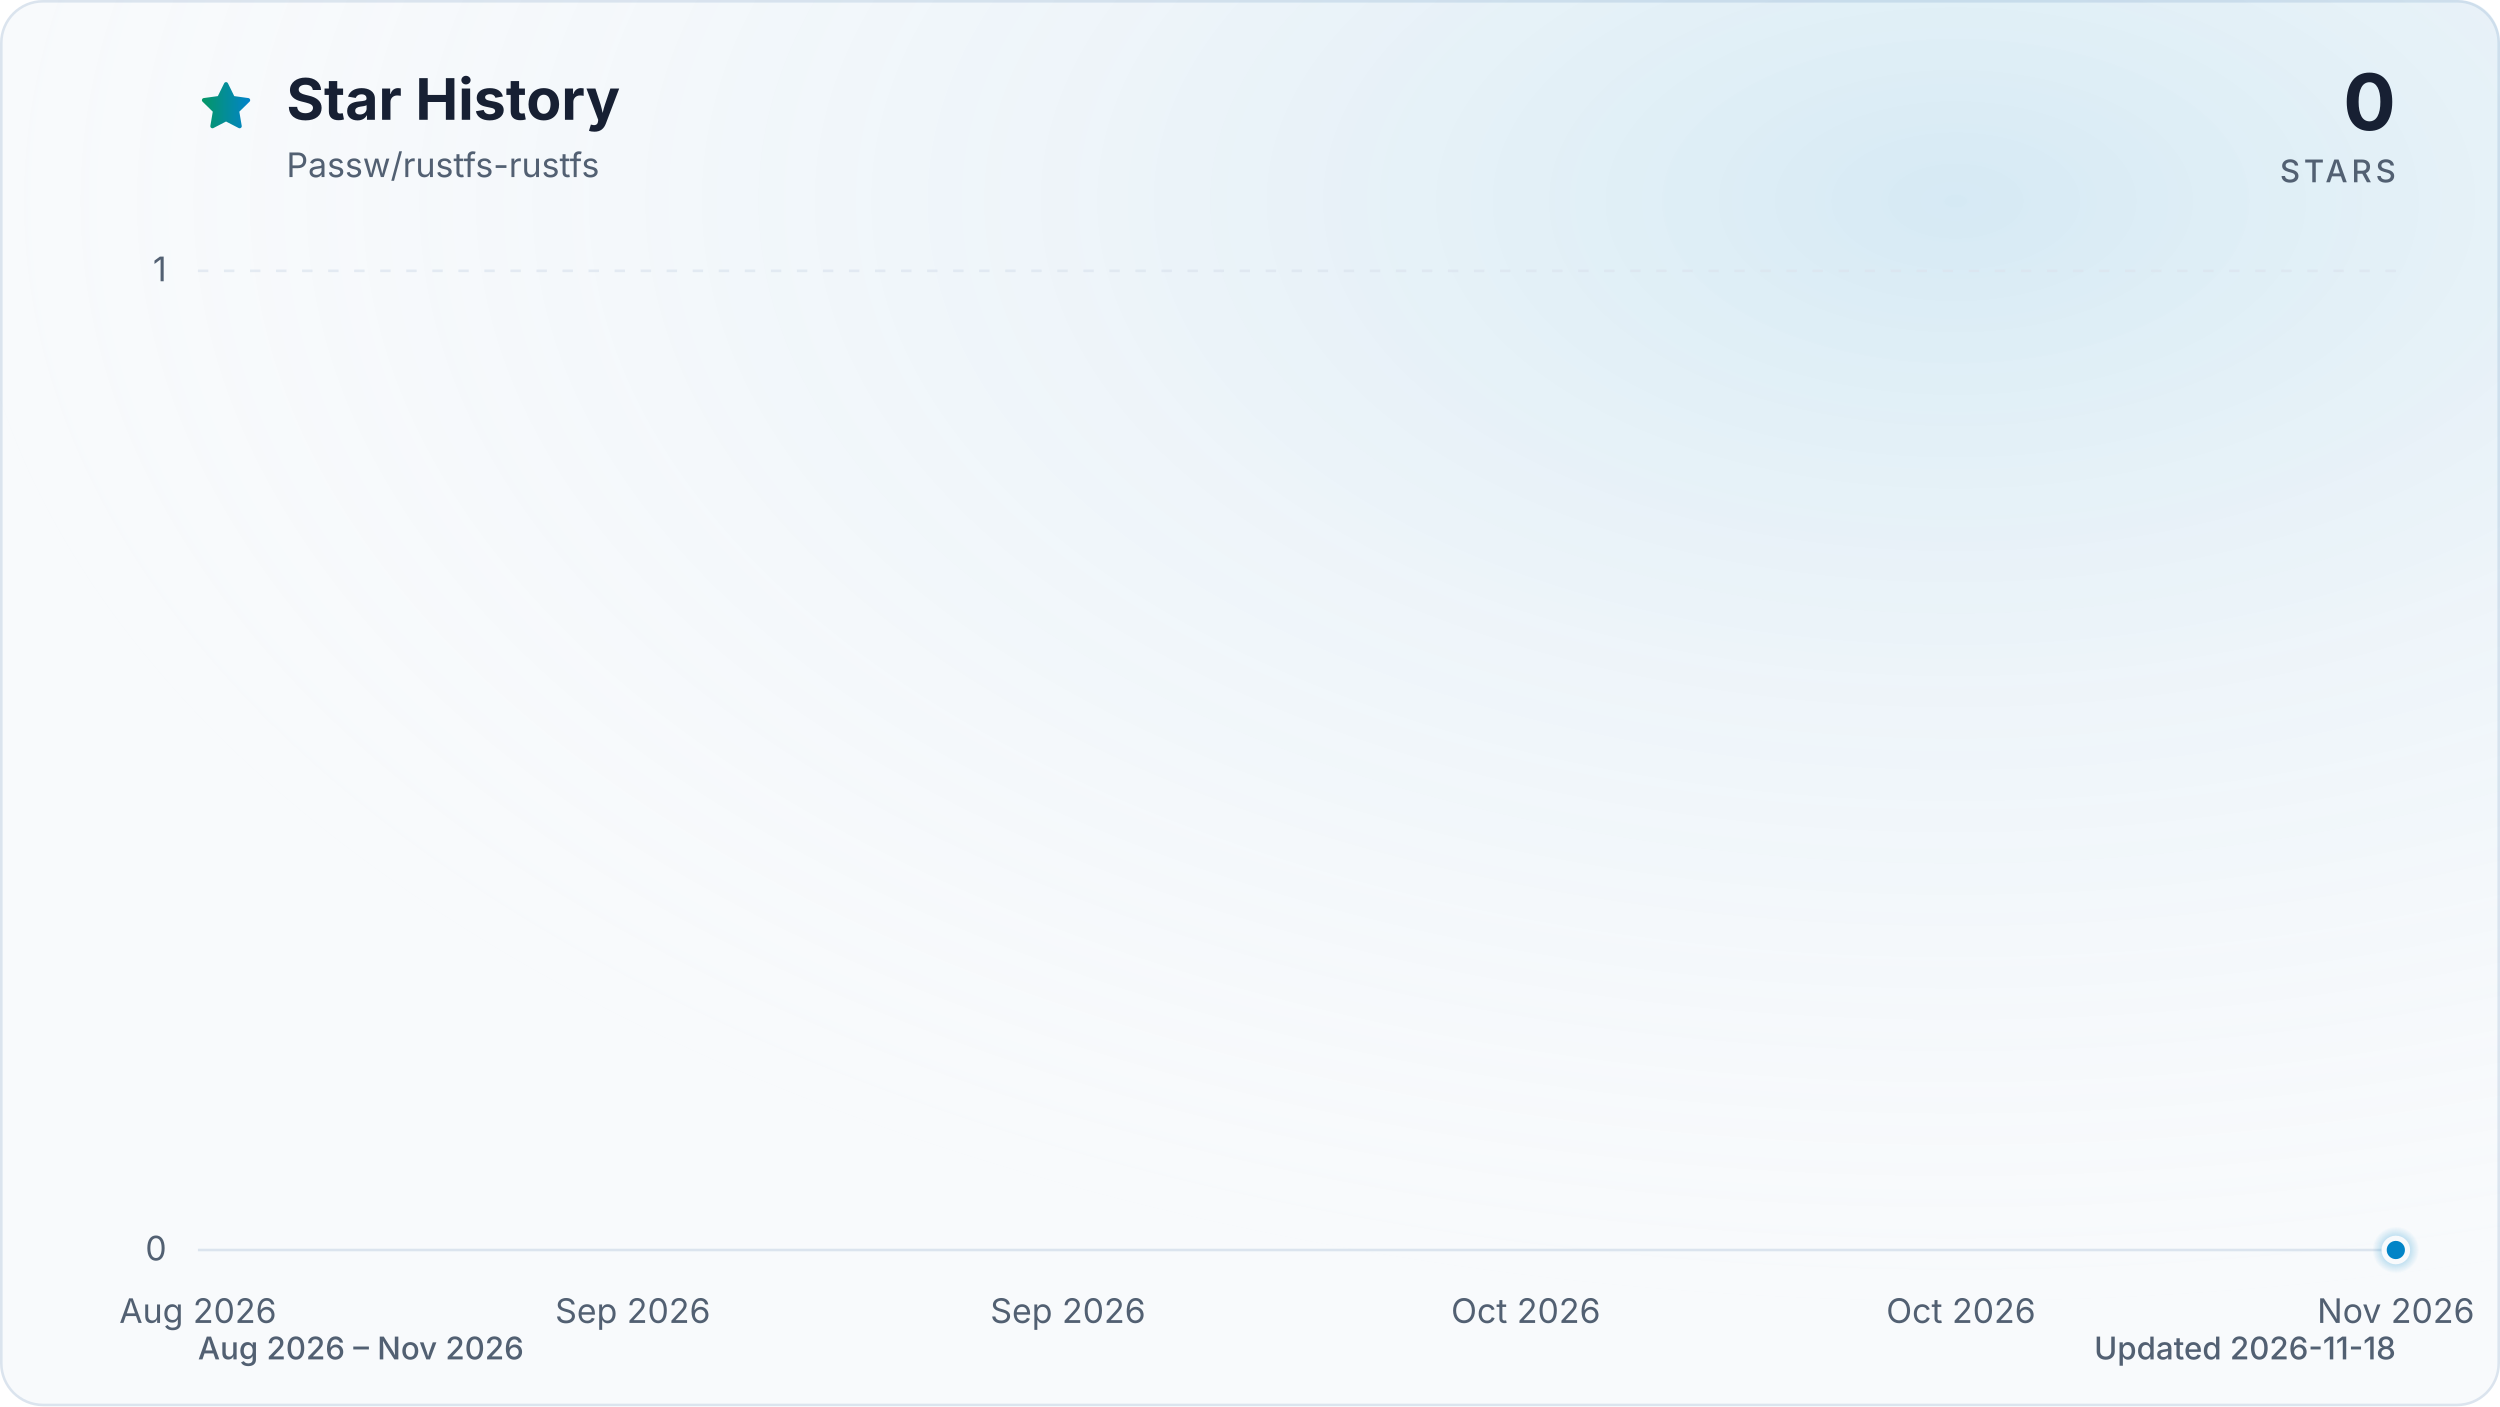
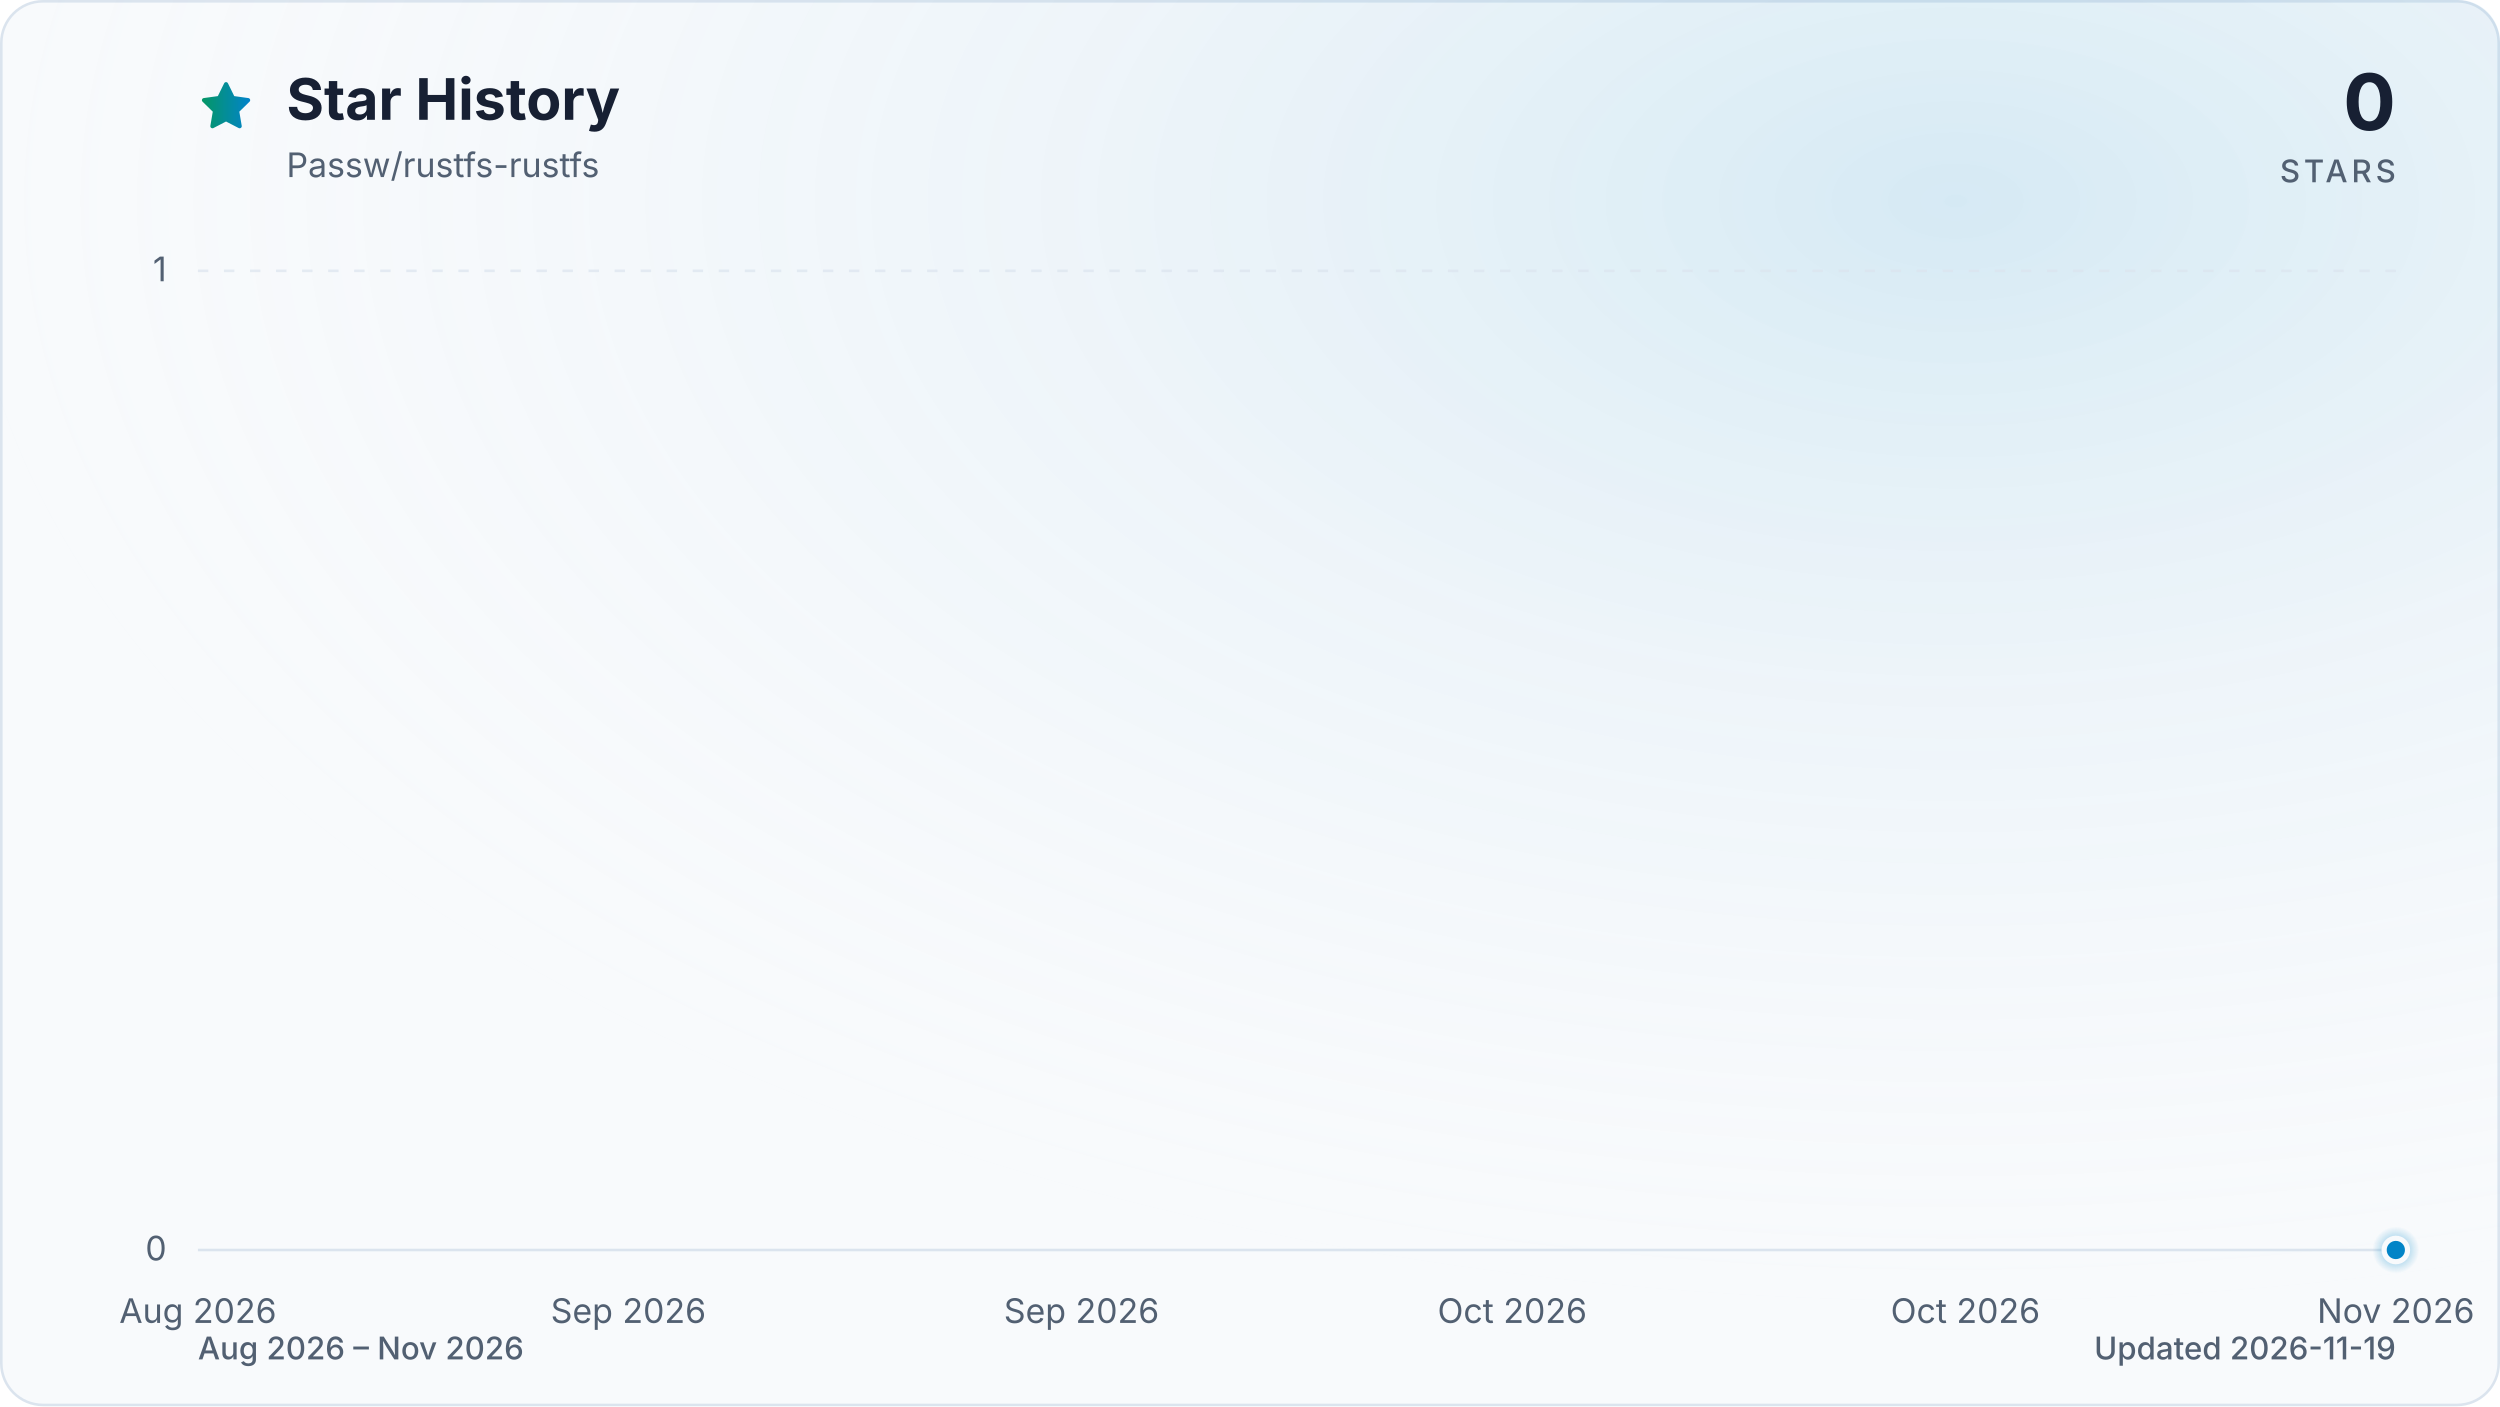
<svg xmlns="http://www.w3.org/2000/svg" viewBox="0 0 960 540" role="img" aria-labelledby="title description" data-style="gradient" data-variant="glow" data-animated="true">
  <defs>
    <linearGradient id="trend" x1="0" y1="0" x2="1" y2="0">
      <stop offset="0%" stop-color="#059669" />
      <stop offset="100%" stop-color="#0284c7" />
    </linearGradient>
    <linearGradient id="area" x1="0" y1="0" x2="0" y2="1">
      <stop offset="0%" stop-color="#059669" stop-opacity="0.30" />
      <stop offset="55%" stop-color="#0284c7" stop-opacity="0.10" />
      <stop offset="100%" stop-color="#0284c7" stop-opacity="0.01" />
    </linearGradient>
    <radialGradient id="marker-halo" cx="50%" cy="50%" r="50%">
      <stop offset="0%" stop-color="#0284c7" stop-opacity="0.55" />
      <stop offset="100%" stop-color="#0284c7" stop-opacity="0" />
    </radialGradient>
    <radialGradient id="surface-glow" cx="78%" cy="14%" r="80%">
      <stop offset="0%" stop-color="#0284c7" stop-opacity="0.14" />
      <stop offset="100%" stop-color="#f8fafc" stop-opacity="0" />
    </radialGradient>
    <filter id="trend-glow" x="-20%" y="-20%" width="140%" height="140%">
      <feGaussianBlur stdDeviation="7" />
    </filter>
  </defs>
  <style>
.trend-enter{transform-box:fill-box;transform-origin:center;animation:trend-enter 520ms cubic-bezier(0.16,1,0.3,1)}
.marker-enter{transform-box:fill-box;transform-origin:center;animation:marker-enter 320ms cubic-bezier(0.16,1,0.3,1) 200ms both}
.marker-pulse{transform-box:fill-box;transform-origin:center;animation:marker-pulse 2.6s ease-out infinite}
@keyframes trend-enter{from{opacity:.35;transform:translateY(10px)}to{opacity:1;transform:translateY(0)}}
@keyframes marker-enter{from{opacity:0;transform:scale(.4)}to{opacity:1;transform:scale(1)}}
@keyframes marker-pulse{0%{opacity:.5;transform:scale(.7)}70%,100%{opacity:0;transform:scale(2.1)}}
@media (prefers-reduced-motion:reduce){.trend-enter,.marker-enter,.marker-pulse{animation:none!important}}
@media (prefers-reduced-motion:reduce){.marker-pulse{opacity:0}}
</style>
  <rect x="0.5" y="0.5" width="959" height="539" fill="#f8fafc" stroke="#dbe4ee" stroke-width="1" rx="16" />
  <rect width="960" height="540" fill="url(#surface-glow)" rx="16" />
  <path d="M12 2.6l2.9 5.9 6.5.9-4.7 4.6 1.1 6.5-5.8-3-5.8 3 1.1-6.5-4.7-4.6 6.5-.9L12 2.6Z" transform="translate(76 30) scale(.9)" fill="url(#trend)" stroke="url(#trend)" stroke-width="1.8" stroke-linejoin="round" aria-hidden="true" />
  <text x="110" y="46" fill="#172033" font-family="ui-sans-serif, system-ui, -apple-system, BlinkMacSystemFont, 'Segoe UI', sans-serif" font-size="22" font-weight="700">Star History</text>
  <text x="110" y="68" fill="#526072" font-family="ui-sans-serif, system-ui, -apple-system, BlinkMacSystemFont, 'Segoe UI', sans-serif" font-size="13">Passw/rustfs-rustfs</text>
  <text x="920" y="50" fill="#172033" font-family="ui-sans-serif, system-ui, -apple-system, BlinkMacSystemFont, 'Segoe UI', sans-serif" font-size="30" font-weight="700" text-anchor="end">0</text>
  <text x="920" y="70" fill="#526072" font-family="ui-sans-serif, system-ui, -apple-system, BlinkMacSystemFont, 'Segoe UI', sans-serif" font-size="12" font-weight="500" letter-spacing="1.5" text-anchor="end">STARS</text>
  <line x1="76" y1="480.0" x2="920" y2="480.0" stroke="#dbe4ee" stroke-width="1" stroke-dasharray="0" opacity="1" />
  <text x="64" y="484.0" fill="#526072" font-family="ui-sans-serif, system-ui, -apple-system, BlinkMacSystemFont, 'Segoe UI', sans-serif" font-size="13" text-anchor="end">0</text>
  <line x1="76" y1="104.0" x2="920" y2="104.0" stroke="#dbe4ee" stroke-width="1" stroke-dasharray="4 6" opacity="0.7" />
  <text x="64" y="108.0" fill="#526072" font-family="ui-sans-serif, system-ui, -apple-system, BlinkMacSystemFont, 'Segoe UI', sans-serif" font-size="13" text-anchor="end">1</text>
  <text x="76.0" y="508" fill="#526072" font-family="ui-sans-serif, system-ui, -apple-system, BlinkMacSystemFont, 'Segoe UI', sans-serif" font-size="13" text-anchor="middle">Aug 2026</text>
-   <text x="243.0" y="508" fill="#526072" font-family="ui-sans-serif, system-ui, -apple-system, BlinkMacSystemFont, 'Segoe UI', sans-serif" font-size="13" text-anchor="middle">Sep 2026</text>
-   <text x="410.1" y="508" fill="#526072" font-family="ui-sans-serif, system-ui, -apple-system, BlinkMacSystemFont, 'Segoe UI', sans-serif" font-size="13" text-anchor="middle">Sep 2026</text>
-   <text x="585.9" y="508" fill="#526072" font-family="ui-sans-serif, system-ui, -apple-system, BlinkMacSystemFont, 'Segoe UI', sans-serif" font-size="13" text-anchor="middle">Oct 2026</text>
-   <text x="753.0" y="508" fill="#526072" font-family="ui-sans-serif, system-ui, -apple-system, BlinkMacSystemFont, 'Segoe UI', sans-serif" font-size="13" text-anchor="middle">Oct 2026</text>
+   <text x="241.3" y="508" fill="#526072" font-family="ui-sans-serif, system-ui, -apple-system, BlinkMacSystemFont, 'Segoe UI', sans-serif" font-size="13" text-anchor="middle">Sep 2026</text>
+   <text x="415.3" y="508" fill="#526072" font-family="ui-sans-serif, system-ui, -apple-system, BlinkMacSystemFont, 'Segoe UI', sans-serif" font-size="13" text-anchor="middle">Sep 2026</text>
+   <text x="580.7" y="508" fill="#526072" font-family="ui-sans-serif, system-ui, -apple-system, BlinkMacSystemFont, 'Segoe UI', sans-serif" font-size="13" text-anchor="middle">Oct 2026</text>
+   <text x="754.7" y="508" fill="#526072" font-family="ui-sans-serif, system-ui, -apple-system, BlinkMacSystemFont, 'Segoe UI', sans-serif" font-size="13" text-anchor="middle">Oct 2026</text>
  <text x="920.0" y="508" fill="#526072" font-family="ui-sans-serif, system-ui, -apple-system, BlinkMacSystemFont, 'Segoe UI', sans-serif" font-size="13" text-anchor="middle">Nov 2026</text>
  <g class="trend-enter">
-     <path d="M 76.0 480.0 C 78.9 480.0, 81.9 480.0, 84.8 480.0 C 87.7 480.0, 90.7 480.0, 93.6 480.0 C 96.5 480.0, 99.4 480.0, 102.4 480.0 C 105.3 480.0, 108.2 480.0, 111.2 480.0 C 114.1 480.0, 117.0 480.0, 120.0 480.0 C 122.9 480.0, 125.8 480.0, 128.8 480.0 C 131.7 480.0, 134.6 480.0, 137.5 480.0 C 140.5 480.0, 143.4 480.0, 146.3 480.0 C 149.3 480.0, 152.2 480.0, 155.1 480.0 C 158.1 480.0, 161.0 480.0, 163.9 480.0 C 166.8 480.0, 169.8 480.0, 172.7 480.0 C 175.6 480.0, 178.6 480.0, 181.5 480.0 C 184.4 480.0, 187.4 480.0, 190.3 480.0 C 193.2 480.0, 196.2 480.0, 199.1 480.0 C 202.0 480.0, 204.9 480.0, 207.9 480.0 C 210.8 480.0, 213.7 480.0, 216.7 480.0 C 219.6 480.0, 222.5 480.0, 225.5 480.0 C 228.4 480.0, 231.3 480.0, 234.3 480.0 C 237.2 480.0, 240.1 480.0, 243.0 480.0 C 246.0 480.0, 248.9 480.0, 251.8 480.0 C 254.8 480.0, 257.7 480.0, 260.6 480.0 C 263.6 480.0, 266.5 480.0, 269.4 480.0 C 272.3 480.0, 275.3 480.0, 278.2 480.0 C 281.1 480.0, 284.1 480.0, 287.0 480.0 C 289.9 480.0, 292.9 480.0, 295.8 480.0 C 298.7 480.0, 301.7 480.0, 304.6 480.0 C 307.5 480.0, 310.4 480.0, 313.4 480.0 C 316.3 480.0, 319.2 480.0, 322.2 480.0 C 325.1 480.0, 328.0 480.0, 331.0 480.0 C 333.9 480.0, 336.8 480.0, 339.8 480.0 C 342.7 480.0, 345.6 480.0, 348.5 480.0 C 351.5 480.0, 354.4 480.0, 357.3 480.0 C 360.3 480.0, 363.2 480.0, 366.1 480.0 C 369.1 480.0, 372.0 480.0, 374.9 480.0 C 377.8 480.0, 380.8 480.0, 383.7 480.0 C 386.6 480.0, 389.6 480.0, 392.5 480.0 C 395.4 480.0, 398.4 480.0, 401.3 480.0 C 404.2 480.0, 407.2 480.0, 410.1 480.0 C 413.0 480.0, 415.9 480.0, 418.9 480.0 C 421.8 480.0, 424.7 480.0, 427.7 480.0 C 430.6 480.0, 433.5 480.0, 436.5 480.0 C 439.4 480.0, 442.3 480.0, 445.3 480.0 C 448.2 480.0, 451.1 480.0, 454.0 480.0 C 457.0 480.0, 459.9 480.0, 462.8 480.0 C 465.8 480.0, 468.7 480.0, 471.6 480.0 C 474.6 480.0, 477.5 480.0, 480.4 480.0 C 483.3 480.0, 486.3 480.0, 489.2 480.0 C 492.1 480.0, 495.1 480.0, 498.0 480.0 C 500.9 480.0, 503.9 480.0, 506.8 480.0 C 509.7 480.0, 512.7 480.0, 515.6 480.0 C 518.5 480.0, 521.4 480.0, 524.4 480.0 C 527.3 480.0, 530.2 480.0, 533.2 480.0 C 536.1 480.0, 539.0 480.0, 542.0 480.0 C 544.9 480.0, 547.8 480.0, 550.8 480.0 C 553.7 480.0, 556.6 480.0, 559.5 480.0 C 562.5 480.0, 565.4 480.0, 568.3 480.0 C 571.3 480.0, 574.2 480.0, 577.1 480.0 C 580.1 480.0, 583.0 480.0, 585.9 480.0 C 588.8 480.0, 591.8 480.0, 594.7 480.0 C 597.6 480.0, 600.6 480.0, 603.5 480.0 C 606.4 480.0, 609.4 480.0, 612.3 480.0 C 615.2 480.0, 618.2 480.0, 621.1 480.0 C 624.0 480.0, 626.9 480.0, 629.9 480.0 C 632.8 480.0, 635.7 480.0, 638.7 480.0 C 641.6 480.0, 644.5 480.0, 647.5 480.0 C 650.4 480.0, 653.3 480.0, 656.3 480.0 C 659.2 480.0, 662.1 480.0, 665.0 480.0 C 668.0 480.0, 670.9 480.0, 673.8 480.0 C 676.8 480.0, 679.7 480.0, 682.6 480.0 C 685.6 480.0, 688.5 480.0, 691.4 480.0 C 694.3 480.0, 697.3 480.0, 700.2 480.0 C 703.1 480.0, 706.1 480.0, 709.0 480.0 C 711.9 480.0, 714.9 480.0, 717.8 480.0 C 720.7 480.0, 723.7 480.0, 726.6 480.0 C 729.5 480.0, 732.4 480.0, 735.4 480.0 C 738.3 480.0, 741.2 480.0, 744.2 480.0 C 747.1 480.0, 750.0 480.0, 753.0 480.0 C 755.9 480.0, 758.8 480.0, 761.8 480.0 C 764.7 480.0, 767.6 480.0, 770.5 480.0 C 773.5 480.0, 776.4 480.0, 779.3 480.0 C 782.3 480.0, 785.2 480.0, 788.1 480.0 C 791.1 480.0, 794.0 480.0, 796.9 480.0 C 799.8 480.0, 802.8 480.0, 805.7 480.0 C 808.6 480.0, 811.6 480.0, 814.5 480.0 C 817.4 480.0, 820.4 480.0, 823.3 480.0 C 826.2 480.0, 829.2 480.0, 832.1 480.0 C 835.0 480.0, 837.9 480.0, 840.9 480.0 C 843.8 480.0, 846.7 480.0, 849.7 480.0 C 852.6 480.0, 855.5 480.0, 858.5 480.0 C 861.4 480.0, 864.3 480.0, 867.3 480.0 C 870.2 480.0, 873.1 480.0, 876.0 480.0 C 879.0 480.0, 881.9 480.0, 884.8 480.0 C 887.8 480.0, 890.7 480.0, 893.6 480.0 C 896.6 480.0, 899.5 480.0, 902.4 480.0 C 905.3 480.0, 908.3 480.0, 911.2 480.0 C 914.1 480.0, 917.1 480.0, 920.0 480.0 L 920.0 480.0 L 76.0 480.0 Z" fill="url(#area)" />
-     <path d="M 76.0 480.0 C 78.9 480.0, 81.9 480.0, 84.8 480.0 C 87.7 480.0, 90.7 480.0, 93.6 480.0 C 96.5 480.0, 99.4 480.0, 102.4 480.0 C 105.3 480.0, 108.2 480.0, 111.2 480.0 C 114.1 480.0, 117.0 480.0, 120.0 480.0 C 122.9 480.0, 125.8 480.0, 128.8 480.0 C 131.7 480.0, 134.6 480.0, 137.5 480.0 C 140.5 480.0, 143.4 480.0, 146.3 480.0 C 149.3 480.0, 152.2 480.0, 155.1 480.0 C 158.1 480.0, 161.0 480.0, 163.9 480.0 C 166.8 480.0, 169.8 480.0, 172.7 480.0 C 175.6 480.0, 178.6 480.0, 181.5 480.0 C 184.4 480.0, 187.4 480.0, 190.3 480.0 C 193.2 480.0, 196.2 480.0, 199.1 480.0 C 202.0 480.0, 204.9 480.0, 207.9 480.0 C 210.8 480.0, 213.7 480.0, 216.7 480.0 C 219.6 480.0, 222.5 480.0, 225.5 480.0 C 228.4 480.0, 231.3 480.0, 234.3 480.0 C 237.2 480.0, 240.1 480.0, 243.0 480.0 C 246.0 480.0, 248.9 480.0, 251.8 480.0 C 254.8 480.0, 257.7 480.0, 260.6 480.0 C 263.6 480.0, 266.5 480.0, 269.4 480.0 C 272.3 480.0, 275.3 480.0, 278.2 480.0 C 281.1 480.0, 284.1 480.0, 287.0 480.0 C 289.9 480.0, 292.9 480.0, 295.8 480.0 C 298.7 480.0, 301.7 480.0, 304.6 480.0 C 307.5 480.0, 310.4 480.0, 313.4 480.0 C 316.3 480.0, 319.2 480.0, 322.2 480.0 C 325.1 480.0, 328.0 480.0, 331.0 480.0 C 333.9 480.0, 336.8 480.0, 339.8 480.0 C 342.7 480.0, 345.6 480.0, 348.5 480.0 C 351.5 480.0, 354.4 480.0, 357.3 480.0 C 360.3 480.0, 363.2 480.0, 366.1 480.0 C 369.1 480.0, 372.0 480.0, 374.9 480.0 C 377.8 480.0, 380.8 480.0, 383.7 480.0 C 386.6 480.0, 389.6 480.0, 392.5 480.0 C 395.4 480.0, 398.4 480.0, 401.3 480.0 C 404.2 480.0, 407.2 480.0, 410.1 480.0 C 413.0 480.0, 415.9 480.0, 418.9 480.0 C 421.8 480.0, 424.7 480.0, 427.7 480.0 C 430.6 480.0, 433.5 480.0, 436.5 480.0 C 439.4 480.0, 442.3 480.0, 445.3 480.0 C 448.2 480.0, 451.1 480.0, 454.0 480.0 C 457.0 480.0, 459.9 480.0, 462.8 480.0 C 465.8 480.0, 468.7 480.0, 471.6 480.0 C 474.6 480.0, 477.5 480.0, 480.4 480.0 C 483.3 480.0, 486.3 480.0, 489.2 480.0 C 492.1 480.0, 495.1 480.0, 498.0 480.0 C 500.9 480.0, 503.9 480.0, 506.8 480.0 C 509.7 480.0, 512.7 480.0, 515.6 480.0 C 518.5 480.0, 521.4 480.0, 524.4 480.0 C 527.3 480.0, 530.2 480.0, 533.2 480.0 C 536.1 480.0, 539.0 480.0, 542.0 480.0 C 544.9 480.0, 547.8 480.0, 550.8 480.0 C 553.7 480.0, 556.6 480.0, 559.5 480.0 C 562.5 480.0, 565.4 480.0, 568.3 480.0 C 571.3 480.0, 574.2 480.0, 577.1 480.0 C 580.1 480.0, 583.0 480.0, 585.9 480.0 C 588.8 480.0, 591.8 480.0, 594.7 480.0 C 597.6 480.0, 600.6 480.0, 603.5 480.0 C 606.4 480.0, 609.4 480.0, 612.3 480.0 C 615.2 480.0, 618.2 480.0, 621.1 480.0 C 624.0 480.0, 626.9 480.0, 629.9 480.0 C 632.8 480.0, 635.7 480.0, 638.7 480.0 C 641.6 480.0, 644.5 480.0, 647.5 480.0 C 650.4 480.0, 653.3 480.0, 656.3 480.0 C 659.2 480.0, 662.1 480.0, 665.0 480.0 C 668.0 480.0, 670.9 480.0, 673.8 480.0 C 676.8 480.0, 679.7 480.0, 682.6 480.0 C 685.6 480.0, 688.5 480.0, 691.4 480.0 C 694.3 480.0, 697.3 480.0, 700.2 480.0 C 703.1 480.0, 706.1 480.0, 709.0 480.0 C 711.9 480.0, 714.9 480.0, 717.8 480.0 C 720.7 480.0, 723.7 480.0, 726.6 480.0 C 729.5 480.0, 732.4 480.0, 735.4 480.0 C 738.3 480.0, 741.2 480.0, 744.2 480.0 C 747.1 480.0, 750.0 480.0, 753.0 480.0 C 755.9 480.0, 758.8 480.0, 761.8 480.0 C 764.7 480.0, 767.6 480.0, 770.5 480.0 C 773.5 480.0, 776.4 480.0, 779.3 480.0 C 782.3 480.0, 785.2 480.0, 788.1 480.0 C 791.1 480.0, 794.0 480.0, 796.9 480.0 C 799.8 480.0, 802.8 480.0, 805.7 480.0 C 808.6 480.0, 811.6 480.0, 814.5 480.0 C 817.4 480.0, 820.4 480.0, 823.3 480.0 C 826.2 480.0, 829.2 480.0, 832.1 480.0 C 835.0 480.0, 837.9 480.0, 840.9 480.0 C 843.8 480.0, 846.7 480.0, 849.7 480.0 C 852.6 480.0, 855.5 480.0, 858.5 480.0 C 861.4 480.0, 864.3 480.0, 867.3 480.0 C 870.2 480.0, 873.1 480.0, 876.0 480.0 C 879.0 480.0, 881.9 480.0, 884.8 480.0 C 887.8 480.0, 890.7 480.0, 893.6 480.0 C 896.6 480.0, 899.5 480.0, 902.4 480.0 C 905.3 480.0, 908.3 480.0, 911.2 480.0 C 914.1 480.0, 917.1 480.0, 920.0 480.0" fill="none" stroke="url(#trend)" stroke-width="12" stroke-linecap="round" stroke-linejoin="round" opacity="0.16" filter="url(#trend-glow)" />
-     <path d="M 76.0 480.0 C 78.9 480.0, 81.9 480.0, 84.8 480.0 C 87.7 480.0, 90.7 480.0, 93.6 480.0 C 96.5 480.0, 99.4 480.0, 102.4 480.0 C 105.3 480.0, 108.2 480.0, 111.2 480.0 C 114.1 480.0, 117.0 480.0, 120.0 480.0 C 122.9 480.0, 125.8 480.0, 128.8 480.0 C 131.7 480.0, 134.6 480.0, 137.5 480.0 C 140.5 480.0, 143.4 480.0, 146.3 480.0 C 149.3 480.0, 152.2 480.0, 155.1 480.0 C 158.1 480.0, 161.0 480.0, 163.9 480.0 C 166.8 480.0, 169.8 480.0, 172.7 480.0 C 175.6 480.0, 178.6 480.0, 181.5 480.0 C 184.4 480.0, 187.4 480.0, 190.3 480.0 C 193.2 480.0, 196.2 480.0, 199.1 480.0 C 202.0 480.0, 204.9 480.0, 207.9 480.0 C 210.8 480.0, 213.7 480.0, 216.7 480.0 C 219.6 480.0, 222.5 480.0, 225.5 480.0 C 228.4 480.0, 231.3 480.0, 234.3 480.0 C 237.2 480.0, 240.1 480.0, 243.0 480.0 C 246.0 480.0, 248.9 480.0, 251.8 480.0 C 254.8 480.0, 257.7 480.0, 260.6 480.0 C 263.6 480.0, 266.5 480.0, 269.4 480.0 C 272.3 480.0, 275.3 480.0, 278.2 480.0 C 281.1 480.0, 284.1 480.0, 287.0 480.0 C 289.9 480.0, 292.9 480.0, 295.8 480.0 C 298.7 480.0, 301.7 480.0, 304.6 480.0 C 307.5 480.0, 310.4 480.0, 313.4 480.0 C 316.3 480.0, 319.2 480.0, 322.2 480.0 C 325.1 480.0, 328.0 480.0, 331.0 480.0 C 333.9 480.0, 336.8 480.0, 339.8 480.0 C 342.7 480.0, 345.6 480.0, 348.5 480.0 C 351.5 480.0, 354.4 480.0, 357.3 480.0 C 360.3 480.0, 363.2 480.0, 366.1 480.0 C 369.1 480.0, 372.0 480.0, 374.9 480.0 C 377.8 480.0, 380.8 480.0, 383.7 480.0 C 386.6 480.0, 389.6 480.0, 392.5 480.0 C 395.4 480.0, 398.4 480.0, 401.3 480.0 C 404.2 480.0, 407.2 480.0, 410.1 480.0 C 413.0 480.0, 415.9 480.0, 418.9 480.0 C 421.8 480.0, 424.7 480.0, 427.7 480.0 C 430.6 480.0, 433.5 480.0, 436.5 480.0 C 439.4 480.0, 442.3 480.0, 445.3 480.0 C 448.2 480.0, 451.1 480.0, 454.0 480.0 C 457.0 480.0, 459.9 480.0, 462.8 480.0 C 465.8 480.0, 468.7 480.0, 471.6 480.0 C 474.6 480.0, 477.5 480.0, 480.4 480.0 C 483.3 480.0, 486.3 480.0, 489.2 480.0 C 492.1 480.0, 495.1 480.0, 498.0 480.0 C 500.9 480.0, 503.9 480.0, 506.8 480.0 C 509.7 480.0, 512.7 480.0, 515.6 480.0 C 518.5 480.0, 521.4 480.0, 524.4 480.0 C 527.3 480.0, 530.2 480.0, 533.2 480.0 C 536.1 480.0, 539.0 480.0, 542.0 480.0 C 544.9 480.0, 547.8 480.0, 550.8 480.0 C 553.7 480.0, 556.6 480.0, 559.5 480.0 C 562.5 480.0, 565.4 480.0, 568.3 480.0 C 571.3 480.0, 574.2 480.0, 577.1 480.0 C 580.1 480.0, 583.0 480.0, 585.9 480.0 C 588.8 480.0, 591.8 480.0, 594.7 480.0 C 597.6 480.0, 600.6 480.0, 603.5 480.0 C 606.4 480.0, 609.4 480.0, 612.3 480.0 C 615.2 480.0, 618.2 480.0, 621.1 480.0 C 624.0 480.0, 626.9 480.0, 629.9 480.0 C 632.8 480.0, 635.7 480.0, 638.7 480.0 C 641.6 480.0, 644.5 480.0, 647.5 480.0 C 650.4 480.0, 653.3 480.0, 656.3 480.0 C 659.2 480.0, 662.1 480.0, 665.0 480.0 C 668.0 480.0, 670.9 480.0, 673.8 480.0 C 676.8 480.0, 679.7 480.0, 682.6 480.0 C 685.6 480.0, 688.5 480.0, 691.4 480.0 C 694.3 480.0, 697.3 480.0, 700.2 480.0 C 703.1 480.0, 706.1 480.0, 709.0 480.0 C 711.9 480.0, 714.9 480.0, 717.8 480.0 C 720.7 480.0, 723.7 480.0, 726.6 480.0 C 729.5 480.0, 732.4 480.0, 735.4 480.0 C 738.3 480.0, 741.2 480.0, 744.2 480.0 C 747.1 480.0, 750.0 480.0, 753.0 480.0 C 755.9 480.0, 758.8 480.0, 761.8 480.0 C 764.7 480.0, 767.6 480.0, 770.5 480.0 C 773.5 480.0, 776.4 480.0, 779.3 480.0 C 782.3 480.0, 785.2 480.0, 788.1 480.0 C 791.1 480.0, 794.0 480.0, 796.9 480.0 C 799.8 480.0, 802.8 480.0, 805.7 480.0 C 808.6 480.0, 811.6 480.0, 814.5 480.0 C 817.4 480.0, 820.4 480.0, 823.3 480.0 C 826.2 480.0, 829.2 480.0, 832.1 480.0 C 835.0 480.0, 837.9 480.0, 840.9 480.0 C 843.8 480.0, 846.7 480.0, 849.7 480.0 C 852.6 480.0, 855.5 480.0, 858.5 480.0 C 861.4 480.0, 864.3 480.0, 867.3 480.0 C 870.2 480.0, 873.1 480.0, 876.0 480.0 C 879.0 480.0, 881.9 480.0, 884.8 480.0 C 887.8 480.0, 890.7 480.0, 893.6 480.0 C 896.6 480.0, 899.5 480.0, 902.4 480.0 C 905.3 480.0, 908.3 480.0, 911.2 480.0 C 914.1 480.0, 917.1 480.0, 920.0 480.0" fill="none" stroke="url(#trend)" stroke-width="3" stroke-linecap="round" stroke-linejoin="round" />
+     <path d="M 76.0 480.0 C 78.9 480.0, 81.8 480.0, 84.7 480.0 C 87.6 480.0, 90.5 480.0, 93.4 480.0 C 96.3 480.0, 99.2 480.0, 102.1 480.0 C 105.0 480.0, 107.9 480.0, 110.8 480.0 C 113.7 480.0, 116.6 480.0, 119.5 480.0 C 122.4 480.0, 125.3 480.0, 128.2 480.0 C 131.1 480.0, 134.0 480.0, 136.9 480.0 C 139.8 480.0, 142.7 480.0, 145.6 480.0 C 148.5 480.0, 151.4 480.0, 154.3 480.0 C 157.2 480.0, 160.1 480.0, 163.0 480.0 C 165.9 480.0, 168.8 480.0, 171.7 480.0 C 174.6 480.0, 177.5 480.0, 180.4 480.0 C 183.3 480.0, 186.2 480.0, 189.1 480.0 C 192.0 480.0, 194.9 480.0, 197.8 480.0 C 200.7 480.0, 203.6 480.0, 206.5 480.0 C 209.4 480.0, 212.3 480.0, 215.2 480.0 C 218.1 480.0, 221.0 480.0, 223.9 480.0 C 226.8 480.0, 229.7 480.0, 232.6 480.0 C 235.5 480.0, 238.4 480.0, 241.3 480.0 C 244.2 480.0, 247.1 480.0, 250.0 480.0 C 252.9 480.0, 255.8 480.0, 258.7 480.0 C 261.6 480.0, 264.5 480.0, 267.4 480.0 C 270.3 480.0, 273.2 480.0, 276.1 480.0 C 279.0 480.0, 281.9 480.0, 284.8 480.0 C 287.7 480.0, 290.6 480.0, 293.5 480.0 C 296.4 480.0, 299.3 480.0, 302.2 480.0 C 305.1 480.0, 308.0 480.0, 310.9 480.0 C 313.8 480.0, 316.7 480.0, 319.6 480.0 C 322.5 480.0, 325.4 480.0, 328.3 480.0 C 331.2 480.0, 334.1 480.0, 337.0 480.0 C 339.9 480.0, 342.8 480.0, 345.7 480.0 C 348.6 480.0, 351.5 480.0, 354.4 480.0 C 357.3 480.0, 360.2 480.0, 363.1 480.0 C 366.0 480.0, 368.9 480.0, 371.8 480.0 C 374.7 480.0, 377.6 480.0, 380.5 480.0 C 383.4 480.0, 386.3 480.0, 389.2 480.0 C 392.1 480.0, 395.0 480.0, 397.9 480.0 C 400.8 480.0, 403.7 480.0, 406.6 480.0 C 409.5 480.0, 412.4 480.0, 415.3 480.0 C 418.2 480.0, 421.1 480.0, 424.0 480.0 C 426.9 480.0, 429.8 480.0, 432.7 480.0 C 435.6 480.0, 438.5 480.0, 441.4 480.0 C 444.3 480.0, 447.2 480.0, 450.1 480.0 C 453.0 480.0, 455.9 480.0, 458.8 480.0 C 461.7 480.0, 464.6 480.0, 467.5 480.0 C 470.4 480.0, 473.3 480.0, 476.2 480.0 C 479.1 480.0, 482.0 480.0, 484.9 480.0 C 487.8 480.0, 490.7 480.0, 493.6 480.0 C 496.5 480.0, 499.5 480.0, 502.4 480.0 C 505.3 480.0, 508.2 480.0, 511.1 480.0 C 514.0 480.0, 516.9 480.0, 519.8 480.0 C 522.7 480.0, 525.6 480.0, 528.5 480.0 C 531.4 480.0, 534.3 480.0, 537.2 480.0 C 540.1 480.0, 543.0 480.0, 545.9 480.0 C 548.8 480.0, 551.7 480.0, 554.6 480.0 C 557.5 480.0, 560.4 480.0, 563.3 480.0 C 566.2 480.0, 569.1 480.0, 572.0 480.0 C 574.9 480.0, 577.8 480.0, 580.7 480.0 C 583.6 480.0, 586.5 480.0, 589.4 480.0 C 592.3 480.0, 595.2 480.0, 598.1 480.0 C 601.0 480.0, 603.9 480.0, 606.8 480.0 C 609.7 480.0, 612.6 480.0, 615.5 480.0 C 618.4 480.0, 621.3 480.0, 624.2 480.0 C 627.1 480.0, 630.0 480.0, 632.9 480.0 C 635.8 480.0, 638.7 480.0, 641.6 480.0 C 644.5 480.0, 647.4 480.0, 650.3 480.0 C 653.2 480.0, 656.1 480.0, 659.0 480.0 C 661.9 480.0, 664.8 480.0, 667.7 480.0 C 670.6 480.0, 673.5 480.0, 676.4 480.0 C 679.3 480.0, 682.2 480.0, 685.1 480.0 C 688.0 480.0, 690.9 480.0, 693.8 480.0 C 696.7 480.0, 699.6 480.0, 702.5 480.0 C 705.4 480.0, 708.3 480.0, 711.2 480.0 C 714.1 480.0, 717.0 480.0, 719.9 480.0 C 722.8 480.0, 725.7 480.0, 728.6 480.0 C 731.5 480.0, 734.4 480.0, 737.3 480.0 C 740.2 480.0, 743.1 480.0, 746.0 480.0 C 748.9 480.0, 751.8 480.0, 754.7 480.0 C 757.6 480.0, 760.5 480.0, 763.4 480.0 C 766.3 480.0, 769.2 480.0, 772.1 480.0 C 775.0 480.0, 777.9 480.0, 780.8 480.0 C 783.7 480.0, 786.6 480.0, 789.5 480.0 C 792.4 480.0, 795.3 480.0, 798.2 480.0 C 801.1 480.0, 804.0 480.0, 806.9 480.0 C 809.8 480.0, 812.7 480.0, 815.6 480.0 C 818.5 480.0, 821.4 480.0, 824.3 480.0 C 827.2 480.0, 830.1 480.0, 833.0 480.0 C 835.9 480.0, 838.8 480.0, 841.7 480.0 C 844.6 480.0, 847.5 480.0, 850.4 480.0 C 853.3 480.0, 856.2 480.0, 859.1 480.0 C 862.0 480.0, 864.9 480.0, 867.8 480.0 C 870.7 480.0, 873.6 480.0, 876.5 480.0 C 879.4 480.0, 882.3 480.0, 885.2 480.0 C 888.1 480.0, 891.0 480.0, 893.9 480.0 C 896.8 480.0, 899.7 480.0, 902.6 480.0 C 905.5 480.0, 908.4 480.0, 911.3 480.0 C 914.2 480.0, 917.1 480.0, 920.0 480.0 L 920.0 480.0 L 76.0 480.0 Z" fill="url(#area)" />
+     <path d="M 76.0 480.0 C 78.9 480.0, 81.8 480.0, 84.7 480.0 C 87.6 480.0, 90.5 480.0, 93.4 480.0 C 96.3 480.0, 99.2 480.0, 102.1 480.0 C 105.0 480.0, 107.9 480.0, 110.8 480.0 C 113.7 480.0, 116.6 480.0, 119.5 480.0 C 122.4 480.0, 125.3 480.0, 128.2 480.0 C 131.1 480.0, 134.0 480.0, 136.9 480.0 C 139.8 480.0, 142.7 480.0, 145.6 480.0 C 148.5 480.0, 151.4 480.0, 154.3 480.0 C 157.2 480.0, 160.1 480.0, 163.0 480.0 C 165.9 480.0, 168.8 480.0, 171.7 480.0 C 174.6 480.0, 177.5 480.0, 180.4 480.0 C 183.3 480.0, 186.2 480.0, 189.1 480.0 C 192.0 480.0, 194.9 480.0, 197.8 480.0 C 200.7 480.0, 203.6 480.0, 206.5 480.0 C 209.4 480.0, 212.3 480.0, 215.2 480.0 C 218.1 480.0, 221.0 480.0, 223.9 480.0 C 226.8 480.0, 229.7 480.0, 232.6 480.0 C 235.5 480.0, 238.4 480.0, 241.3 480.0 C 244.2 480.0, 247.1 480.0, 250.0 480.0 C 252.9 480.0, 255.8 480.0, 258.7 480.0 C 261.6 480.0, 264.5 480.0, 267.4 480.0 C 270.3 480.0, 273.2 480.0, 276.1 480.0 C 279.0 480.0, 281.9 480.0, 284.8 480.0 C 287.7 480.0, 290.6 480.0, 293.5 480.0 C 296.4 480.0, 299.3 480.0, 302.2 480.0 C 305.1 480.0, 308.0 480.0, 310.9 480.0 C 313.8 480.0, 316.7 480.0, 319.6 480.0 C 322.5 480.0, 325.4 480.0, 328.3 480.0 C 331.2 480.0, 334.1 480.0, 337.0 480.0 C 339.9 480.0, 342.8 480.0, 345.7 480.0 C 348.6 480.0, 351.5 480.0, 354.4 480.0 C 357.3 480.0, 360.2 480.0, 363.1 480.0 C 366.0 480.0, 368.9 480.0, 371.8 480.0 C 374.7 480.0, 377.6 480.0, 380.5 480.0 C 383.4 480.0, 386.3 480.0, 389.2 480.0 C 392.1 480.0, 395.0 480.0, 397.9 480.0 C 400.8 480.0, 403.7 480.0, 406.6 480.0 C 409.5 480.0, 412.4 480.0, 415.3 480.0 C 418.2 480.0, 421.1 480.0, 424.0 480.0 C 426.9 480.0, 429.8 480.0, 432.7 480.0 C 435.6 480.0, 438.5 480.0, 441.4 480.0 C 444.3 480.0, 447.2 480.0, 450.1 480.0 C 453.0 480.0, 455.9 480.0, 458.8 480.0 C 461.7 480.0, 464.6 480.0, 467.5 480.0 C 470.4 480.0, 473.3 480.0, 476.2 480.0 C 479.1 480.0, 482.0 480.0, 484.9 480.0 C 487.8 480.0, 490.7 480.0, 493.6 480.0 C 496.5 480.0, 499.5 480.0, 502.4 480.0 C 505.3 480.0, 508.2 480.0, 511.1 480.0 C 514.0 480.0, 516.9 480.0, 519.8 480.0 C 522.7 480.0, 525.6 480.0, 528.5 480.0 C 531.4 480.0, 534.3 480.0, 537.2 480.0 C 540.1 480.0, 543.0 480.0, 545.9 480.0 C 548.8 480.0, 551.7 480.0, 554.6 480.0 C 557.5 480.0, 560.4 480.0, 563.3 480.0 C 566.2 480.0, 569.1 480.0, 572.0 480.0 C 574.9 480.0, 577.8 480.0, 580.7 480.0 C 583.6 480.0, 586.5 480.0, 589.4 480.0 C 592.3 480.0, 595.2 480.0, 598.1 480.0 C 601.0 480.0, 603.9 480.0, 606.8 480.0 C 609.7 480.0, 612.6 480.0, 615.5 480.0 C 618.4 480.0, 621.3 480.0, 624.2 480.0 C 627.1 480.0, 630.0 480.0, 632.9 480.0 C 635.8 480.0, 638.7 480.0, 641.6 480.0 C 644.5 480.0, 647.4 480.0, 650.3 480.0 C 653.2 480.0, 656.1 480.0, 659.0 480.0 C 661.9 480.0, 664.8 480.0, 667.7 480.0 C 670.6 480.0, 673.5 480.0, 676.4 480.0 C 679.3 480.0, 682.2 480.0, 685.1 480.0 C 688.0 480.0, 690.9 480.0, 693.8 480.0 C 696.7 480.0, 699.6 480.0, 702.5 480.0 C 705.4 480.0, 708.3 480.0, 711.2 480.0 C 714.1 480.0, 717.0 480.0, 719.9 480.0 C 722.8 480.0, 725.7 480.0, 728.6 480.0 C 731.5 480.0, 734.4 480.0, 737.3 480.0 C 740.2 480.0, 743.1 480.0, 746.0 480.0 C 748.9 480.0, 751.8 480.0, 754.7 480.0 C 757.6 480.0, 760.5 480.0, 763.4 480.0 C 766.3 480.0, 769.2 480.0, 772.1 480.0 C 775.0 480.0, 777.9 480.0, 780.8 480.0 C 783.7 480.0, 786.6 480.0, 789.5 480.0 C 792.4 480.0, 795.3 480.0, 798.2 480.0 C 801.1 480.0, 804.0 480.0, 806.9 480.0 C 809.8 480.0, 812.7 480.0, 815.6 480.0 C 818.5 480.0, 821.4 480.0, 824.3 480.0 C 827.2 480.0, 830.1 480.0, 833.0 480.0 C 835.9 480.0, 838.8 480.0, 841.7 480.0 C 844.6 480.0, 847.5 480.0, 850.4 480.0 C 853.3 480.0, 856.2 480.0, 859.1 480.0 C 862.0 480.0, 864.9 480.0, 867.8 480.0 C 870.7 480.0, 873.6 480.0, 876.5 480.0 C 879.4 480.0, 882.3 480.0, 885.2 480.0 C 888.1 480.0, 891.0 480.0, 893.9 480.0 C 896.8 480.0, 899.7 480.0, 902.6 480.0 C 905.5 480.0, 908.4 480.0, 911.3 480.0 C 914.2 480.0, 917.1 480.0, 920.0 480.0" fill="none" stroke="url(#trend)" stroke-width="12" stroke-linecap="round" stroke-linejoin="round" opacity="0.16" filter="url(#trend-glow)" />
+     <path d="M 76.0 480.0 C 78.9 480.0, 81.8 480.0, 84.7 480.0 C 87.6 480.0, 90.5 480.0, 93.4 480.0 C 96.3 480.0, 99.2 480.0, 102.1 480.0 C 105.0 480.0, 107.9 480.0, 110.8 480.0 C 113.7 480.0, 116.6 480.0, 119.5 480.0 C 122.4 480.0, 125.3 480.0, 128.2 480.0 C 131.1 480.0, 134.0 480.0, 136.9 480.0 C 139.8 480.0, 142.7 480.0, 145.6 480.0 C 148.5 480.0, 151.4 480.0, 154.3 480.0 C 157.2 480.0, 160.1 480.0, 163.0 480.0 C 165.9 480.0, 168.8 480.0, 171.7 480.0 C 174.6 480.0, 177.5 480.0, 180.4 480.0 C 183.3 480.0, 186.2 480.0, 189.1 480.0 C 192.0 480.0, 194.9 480.0, 197.8 480.0 C 200.7 480.0, 203.6 480.0, 206.5 480.0 C 209.4 480.0, 212.3 480.0, 215.2 480.0 C 218.1 480.0, 221.0 480.0, 223.9 480.0 C 226.8 480.0, 229.7 480.0, 232.6 480.0 C 235.5 480.0, 238.4 480.0, 241.3 480.0 C 244.2 480.0, 247.1 480.0, 250.0 480.0 C 252.9 480.0, 255.8 480.0, 258.7 480.0 C 261.6 480.0, 264.5 480.0, 267.4 480.0 C 270.3 480.0, 273.2 480.0, 276.1 480.0 C 279.0 480.0, 281.9 480.0, 284.8 480.0 C 287.7 480.0, 290.6 480.0, 293.5 480.0 C 296.4 480.0, 299.3 480.0, 302.2 480.0 C 305.1 480.0, 308.0 480.0, 310.9 480.0 C 313.8 480.0, 316.7 480.0, 319.6 480.0 C 322.5 480.0, 325.4 480.0, 328.3 480.0 C 331.2 480.0, 334.1 480.0, 337.0 480.0 C 339.9 480.0, 342.8 480.0, 345.7 480.0 C 348.6 480.0, 351.5 480.0, 354.4 480.0 C 357.3 480.0, 360.2 480.0, 363.1 480.0 C 366.0 480.0, 368.9 480.0, 371.8 480.0 C 374.7 480.0, 377.6 480.0, 380.5 480.0 C 383.4 480.0, 386.3 480.0, 389.2 480.0 C 392.1 480.0, 395.0 480.0, 397.9 480.0 C 400.8 480.0, 403.7 480.0, 406.6 480.0 C 409.5 480.0, 412.4 480.0, 415.3 480.0 C 418.2 480.0, 421.1 480.0, 424.0 480.0 C 426.9 480.0, 429.8 480.0, 432.7 480.0 C 435.6 480.0, 438.5 480.0, 441.4 480.0 C 444.3 480.0, 447.2 480.0, 450.1 480.0 C 453.0 480.0, 455.9 480.0, 458.8 480.0 C 461.7 480.0, 464.6 480.0, 467.5 480.0 C 470.4 480.0, 473.3 480.0, 476.2 480.0 C 479.1 480.0, 482.0 480.0, 484.9 480.0 C 487.8 480.0, 490.7 480.0, 493.6 480.0 C 496.5 480.0, 499.5 480.0, 502.4 480.0 C 505.3 480.0, 508.2 480.0, 511.1 480.0 C 514.0 480.0, 516.9 480.0, 519.8 480.0 C 522.7 480.0, 525.6 480.0, 528.5 480.0 C 531.4 480.0, 534.3 480.0, 537.2 480.0 C 540.1 480.0, 543.0 480.0, 545.9 480.0 C 548.8 480.0, 551.7 480.0, 554.6 480.0 C 557.5 480.0, 560.4 480.0, 563.3 480.0 C 566.2 480.0, 569.1 480.0, 572.0 480.0 C 574.9 480.0, 577.8 480.0, 580.7 480.0 C 583.6 480.0, 586.5 480.0, 589.4 480.0 C 592.3 480.0, 595.2 480.0, 598.1 480.0 C 601.0 480.0, 603.9 480.0, 606.8 480.0 C 609.7 480.0, 612.6 480.0, 615.5 480.0 C 618.4 480.0, 621.3 480.0, 624.2 480.0 C 627.1 480.0, 630.0 480.0, 632.9 480.0 C 635.8 480.0, 638.7 480.0, 641.6 480.0 C 644.5 480.0, 647.4 480.0, 650.3 480.0 C 653.2 480.0, 656.1 480.0, 659.0 480.0 C 661.9 480.0, 664.8 480.0, 667.7 480.0 C 670.6 480.0, 673.5 480.0, 676.4 480.0 C 679.3 480.0, 682.2 480.0, 685.1 480.0 C 688.0 480.0, 690.9 480.0, 693.8 480.0 C 696.7 480.0, 699.6 480.0, 702.5 480.0 C 705.4 480.0, 708.3 480.0, 711.2 480.0 C 714.1 480.0, 717.0 480.0, 719.9 480.0 C 722.8 480.0, 725.7 480.0, 728.6 480.0 C 731.5 480.0, 734.4 480.0, 737.3 480.0 C 740.2 480.0, 743.1 480.0, 746.0 480.0 C 748.9 480.0, 751.8 480.0, 754.7 480.0 C 757.6 480.0, 760.5 480.0, 763.4 480.0 C 766.3 480.0, 769.2 480.0, 772.1 480.0 C 775.0 480.0, 777.9 480.0, 780.8 480.0 C 783.7 480.0, 786.6 480.0, 789.5 480.0 C 792.4 480.0, 795.3 480.0, 798.2 480.0 C 801.1 480.0, 804.0 480.0, 806.9 480.0 C 809.8 480.0, 812.7 480.0, 815.6 480.0 C 818.5 480.0, 821.4 480.0, 824.3 480.0 C 827.2 480.0, 830.1 480.0, 833.0 480.0 C 835.9 480.0, 838.8 480.0, 841.7 480.0 C 844.6 480.0, 847.5 480.0, 850.4 480.0 C 853.3 480.0, 856.2 480.0, 859.1 480.0 C 862.0 480.0, 864.9 480.0, 867.8 480.0 C 870.7 480.0, 873.6 480.0, 876.5 480.0 C 879.4 480.0, 882.3 480.0, 885.2 480.0 C 888.1 480.0, 891.0 480.0, 893.9 480.0 C 896.8 480.0, 899.7 480.0, 902.6 480.0 C 905.5 480.0, 908.4 480.0, 911.3 480.0 C 914.2 480.0, 917.1 480.0, 920.0 480.0" fill="none" stroke="url(#trend)" stroke-width="3" stroke-linecap="round" stroke-linejoin="round" />
  </g>
  <g class="marker-enter">
    <circle class="marker-pulse" cx="920.0" cy="480.0" r="9" fill="url(#marker-halo)" />
    <circle cx="920.0" cy="480.0" r="4.5" fill="#0284c7" stroke="#f8fafc" stroke-width="2" />
  </g>
  <text x="76" y="522" fill="#526072" font-family="ui-sans-serif, system-ui, -apple-system, BlinkMacSystemFont, 'Segoe UI', sans-serif" font-size="12" font-weight="500">Aug 2026 – Nov 2026</text>
-   <text x="920" y="522" fill="#526072" font-family="ui-sans-serif, system-ui, -apple-system, BlinkMacSystemFont, 'Segoe UI', sans-serif" font-size="12" font-weight="500" text-anchor="end">Updated 2026-11-18</text>
+   <text x="920" y="522" fill="#526072" font-family="ui-sans-serif, system-ui, -apple-system, BlinkMacSystemFont, 'Segoe UI', sans-serif" font-size="12" font-weight="500" text-anchor="end">Updated 2026-11-19</text>
</svg>
